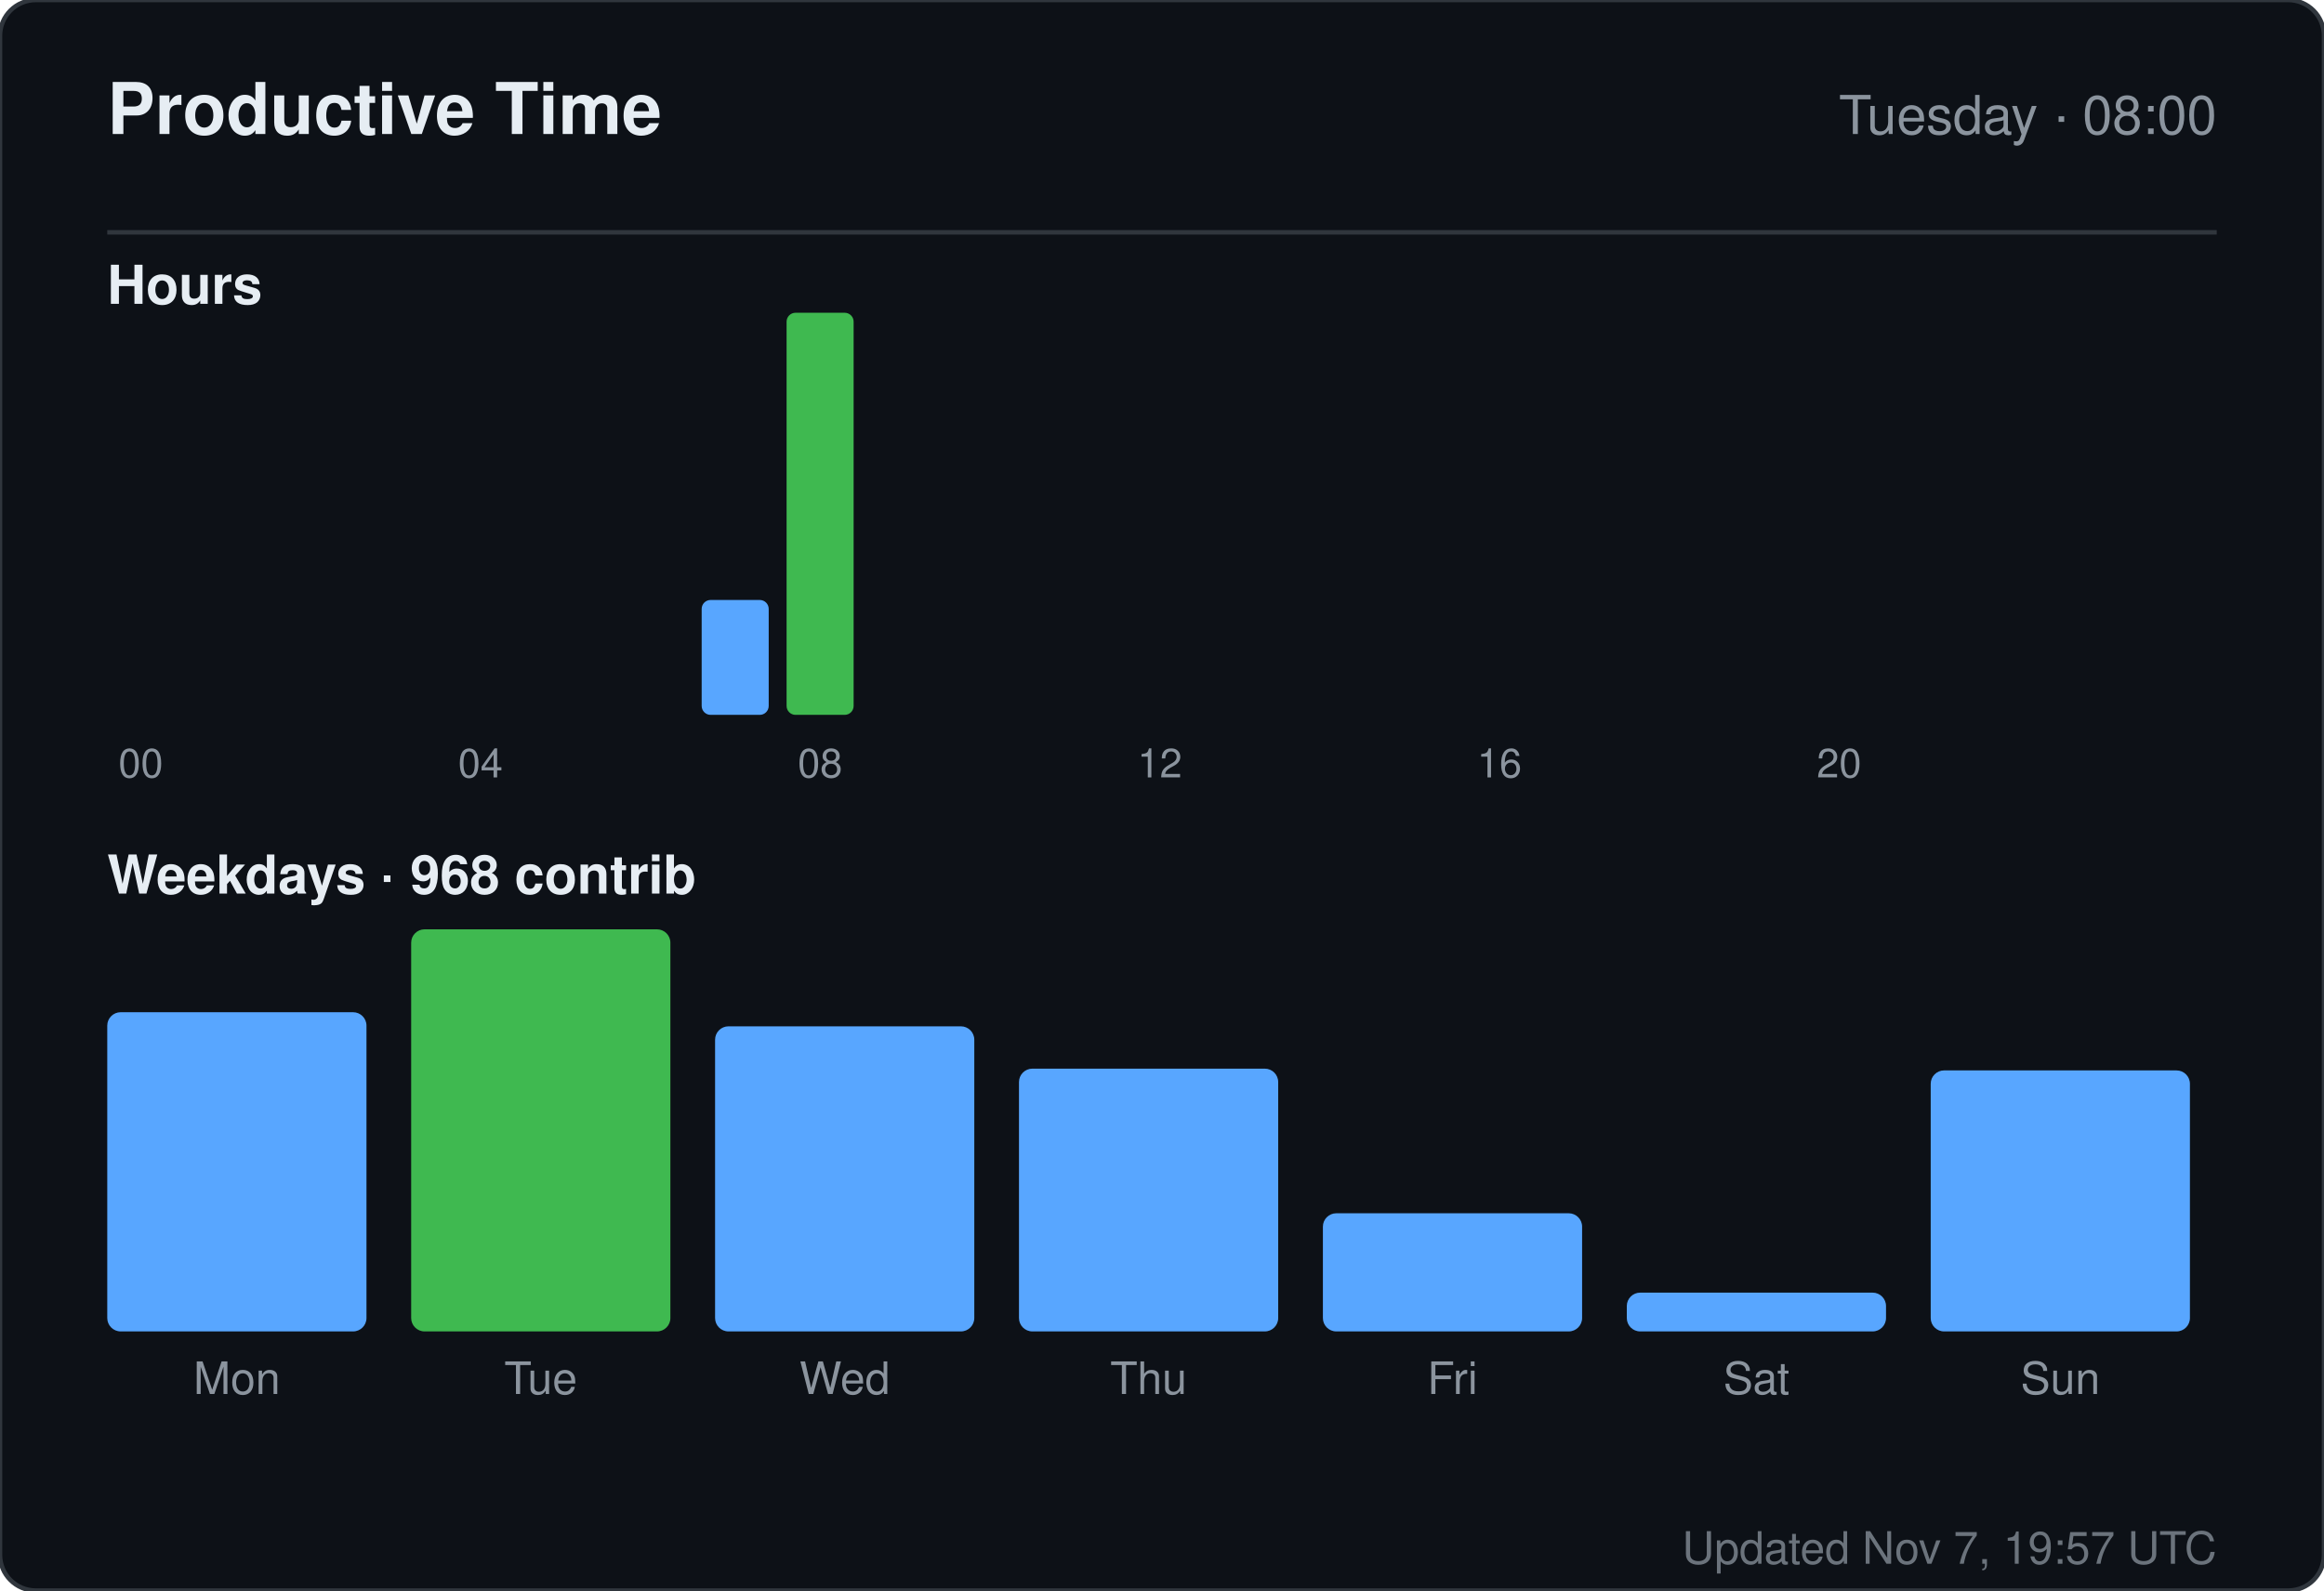
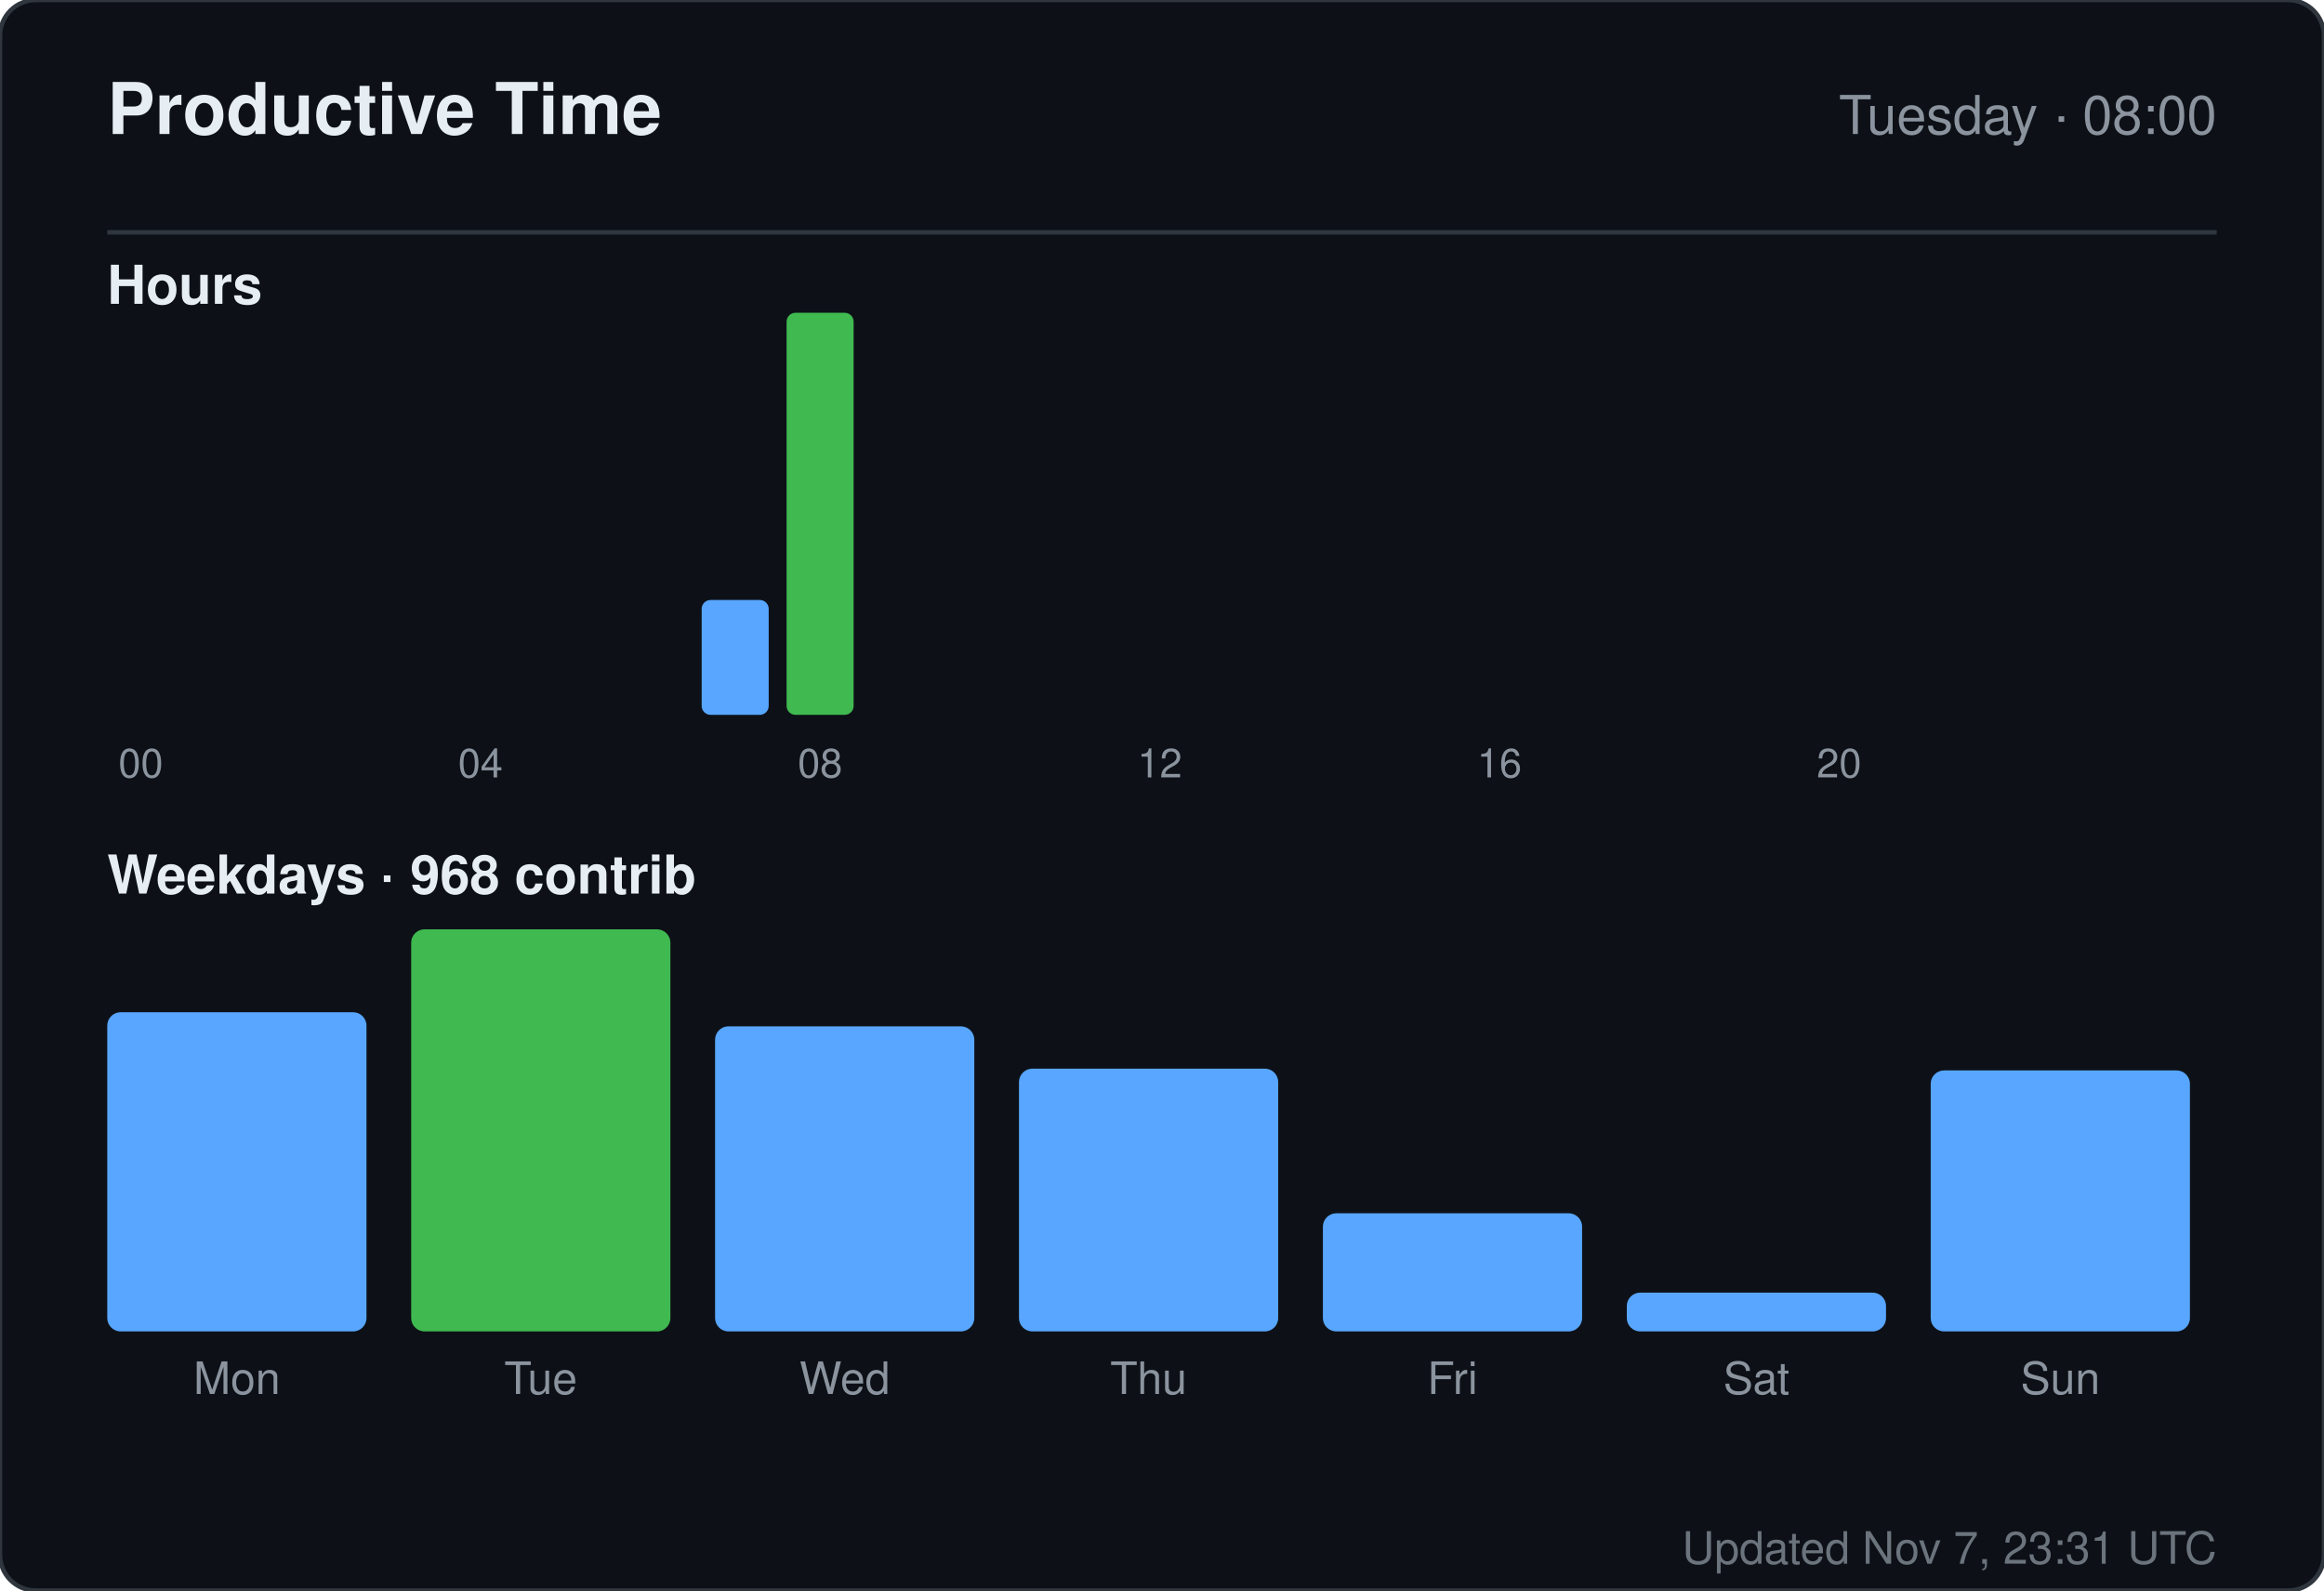
<svg xmlns="http://www.w3.org/2000/svg" width="520" height="356" viewBox="0 0 520 356" role="img" aria-label="Productive time for sandiirawan12">
  <rect width="520" height="356" rx="8" fill="#0d1117" stroke="#30363d" />
  <g font-family="-apple-system, BlinkMacSystemFont, Segoe UI, Helvetica, Arial, sans-serif">
    <text x="24" y="30" fill="#e6edf3" font-size="16" font-weight="700">Productive Time</text>
    <text x="496" y="30" fill="#8b949e" font-size="12" text-anchor="end">Tuesday · 08:00</text>
    <line x1="24" y1="52" x2="496" y2="52" stroke="#30363d" />
    <text x="24" y="68" fill="#e6edf3" font-size="12" font-weight="600">Hours</text>
    <rect x="24" y="160" width="15" height="0" rx="2" fill="#58a6ff" />
    <text x="31.5" y="174" fill="#8b949e" font-size="9" text-anchor="middle">00</text>
    <rect x="43" y="160" width="15" height="0" rx="2" fill="#58a6ff" />
    <rect x="62" y="160" width="15" height="0" rx="2" fill="#58a6ff" />
    <rect x="81" y="160" width="15" height="0" rx="2" fill="#58a6ff" />
    <rect x="100" y="160" width="15" height="0" rx="2" fill="#58a6ff" />
    <text x="107.5" y="174" fill="#8b949e" font-size="9" text-anchor="middle">04</text>
    <rect x="119" y="160" width="15" height="0" rx="2" fill="#58a6ff" />
    <rect x="138" y="160" width="15" height="0" rx="2" fill="#58a6ff" />
    <rect x="157" y="134.286" width="15" height="25.714" rx="2" fill="#58a6ff" />
    <rect x="176" y="70" width="15" height="90" rx="2" fill="#3fb950" />
    <text x="183.5" y="174" fill="#8b949e" font-size="9" text-anchor="middle">08</text>
    <rect x="195" y="160" width="15" height="0" rx="2" fill="#58a6ff" />
    <rect x="214" y="160" width="15" height="0" rx="2" fill="#58a6ff" />
    <rect x="233" y="160" width="15" height="0" rx="2" fill="#58a6ff" />
    <rect x="252" y="160" width="15" height="0" rx="2" fill="#58a6ff" />
    <text x="259.5" y="174" fill="#8b949e" font-size="9" text-anchor="middle">12</text>
    <rect x="271" y="160" width="15" height="0" rx="2" fill="#58a6ff" />
    <rect x="290" y="160" width="15" height="0" rx="2" fill="#58a6ff" />
    <rect x="309" y="160" width="15" height="0" rx="2" fill="#58a6ff" />
    <rect x="328" y="160" width="15" height="0" rx="2" fill="#58a6ff" />
    <text x="335.5" y="174" fill="#8b949e" font-size="9" text-anchor="middle">16</text>
    <rect x="347" y="160" width="15" height="0" rx="2" fill="#58a6ff" />
    <rect x="366" y="160" width="15" height="0" rx="2" fill="#58a6ff" />
    <rect x="385" y="160" width="15" height="0" rx="2" fill="#58a6ff" />
    <rect x="404" y="160" width="15" height="0" rx="2" fill="#58a6ff" />
    <text x="411.5" y="174" fill="#8b949e" font-size="9" text-anchor="middle">20</text>
    <rect x="423" y="160" width="15" height="0" rx="2" fill="#58a6ff" />
    <rect x="442" y="160" width="15" height="0" rx="2" fill="#58a6ff" />
    <rect x="461" y="160" width="15" height="0" rx="2" fill="#58a6ff" />
    <text x="24" y="200" fill="#e6edf3" font-size="12" font-weight="600">Weekdays · 968 contrib</text>
    <rect x="24" y="226.553" width="58" height="71.447" rx="3" fill="#58a6ff" />
    <text x="53" y="312" fill="#8b949e" font-size="10" text-anchor="middle">Mon</text>
    <rect x="92" y="208" width="58" height="90" rx="3" fill="#3fb950" />
    <text x="121" y="312" fill="#8b949e" font-size="10" text-anchor="middle">Tue</text>
    <rect x="160" y="229.711" width="58" height="68.289" rx="3" fill="#58a6ff" />
    <text x="189" y="312" fill="#8b949e" font-size="10" text-anchor="middle">Wed</text>
    <rect x="228" y="239.184" width="58" height="58.816" rx="3" fill="#58a6ff" />
    <text x="257" y="312" fill="#8b949e" font-size="10" text-anchor="middle">Thu</text>
    <rect x="296" y="271.553" width="58" height="26.447" rx="3" fill="#58a6ff" />
    <text x="325" y="312" fill="#8b949e" font-size="10" text-anchor="middle">Fri</text>
    <rect x="364" y="289.316" width="58" height="8.684" rx="3" fill="#58a6ff" />
    <text x="393" y="312" fill="#8b949e" font-size="10" text-anchor="middle">Sat</text>
    <rect x="432" y="239.579" width="58" height="58.421" rx="3" fill="#58a6ff" />
    <text x="461" y="312" fill="#8b949e" font-size="10" text-anchor="middle">Sun</text>
-     <text x="496" y="350" fill="#8b949e" font-size="10" text-anchor="end" opacity="0.75">Updated Nov 7, 19:57 UTC</text>
+     <text x="496" y="350" fill="#8b949e" font-size="10" text-anchor="end" opacity="0.75">Updated Nov 7, 23:31 UTC</text>
  </g>
</svg>
